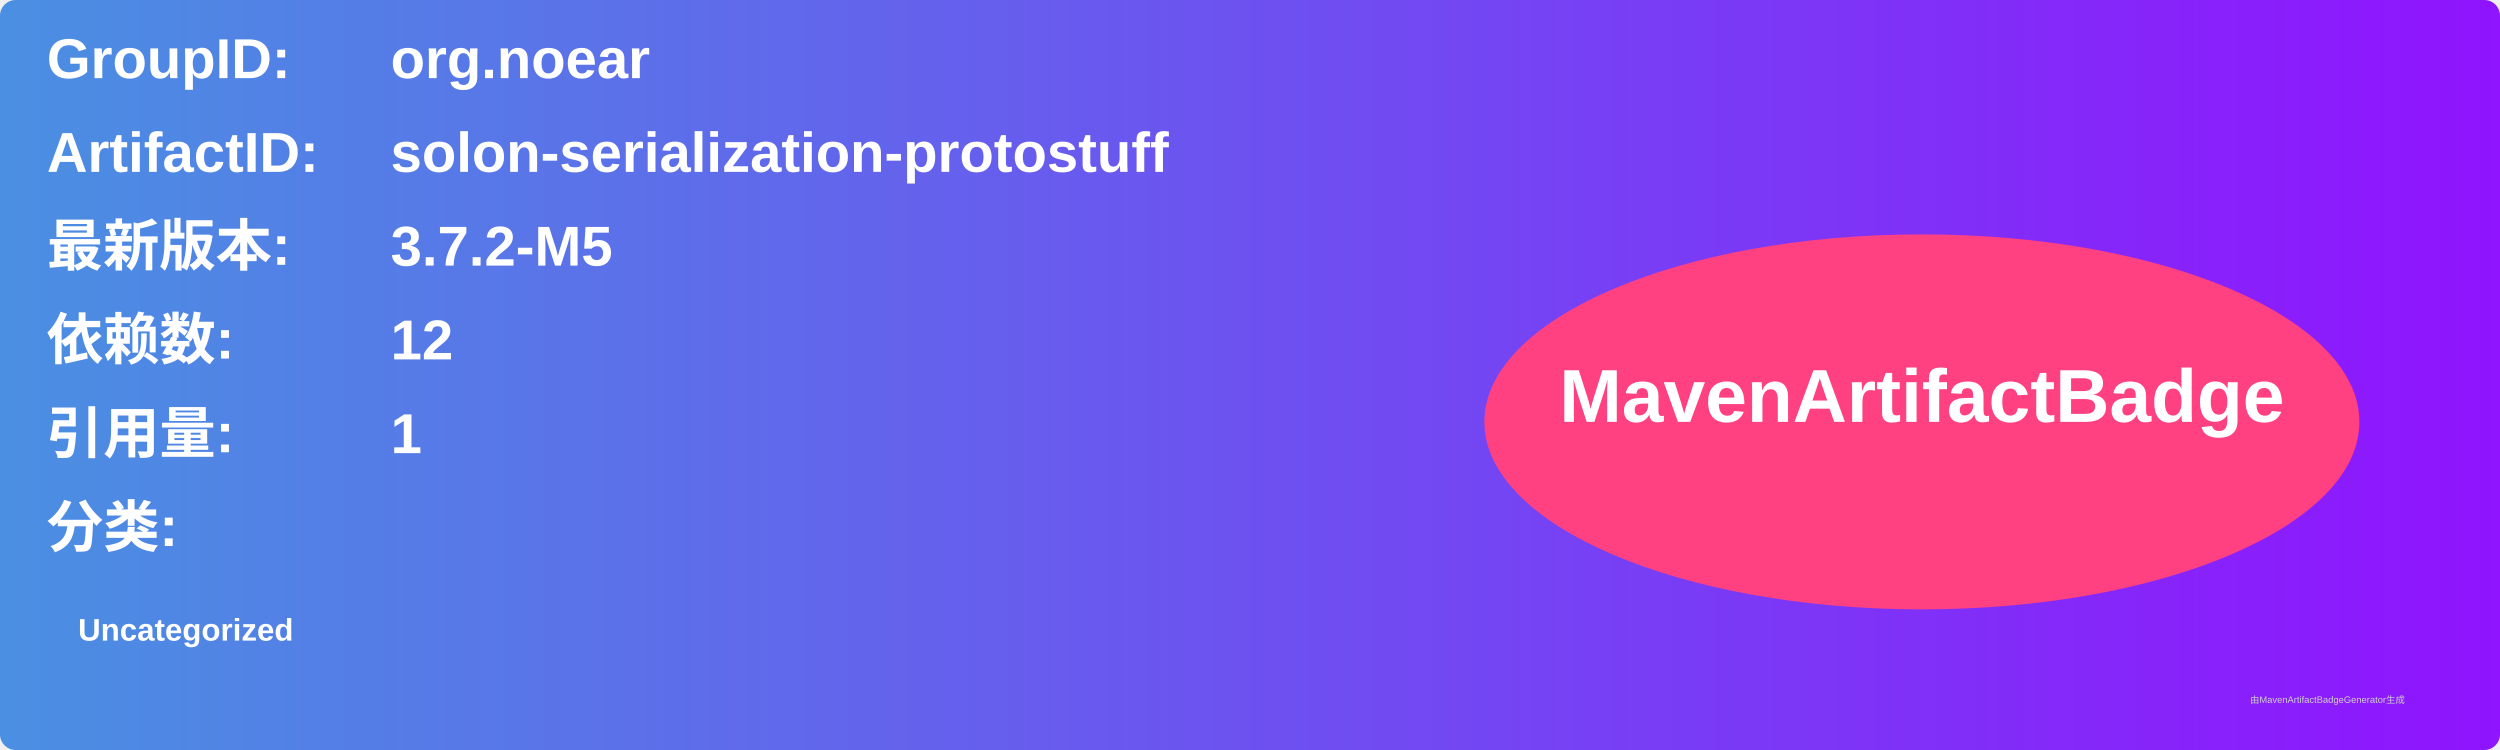
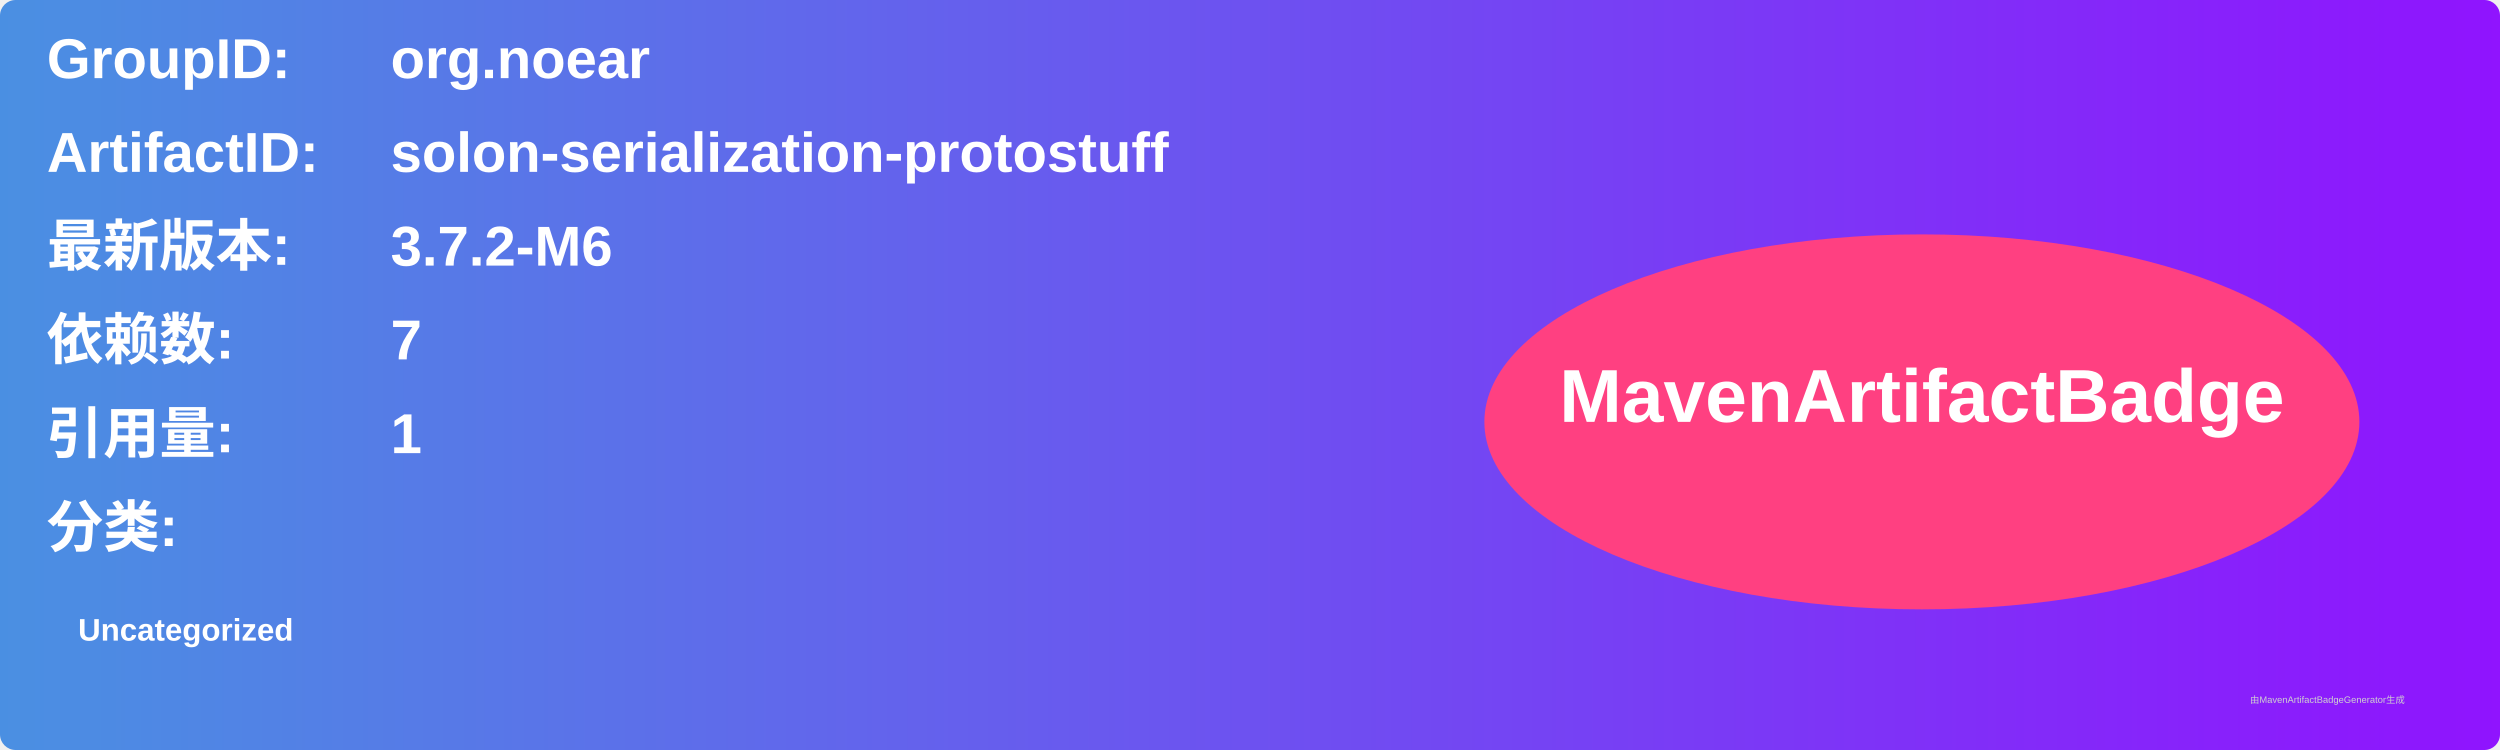
<svg xmlns="http://www.w3.org/2000/svg" width="800" height="240" viewBox="0 0 800 240">
  <linearGradient id="grad" x1="0%" y1="0%" x2="100%" y2="0%">
    <stop offset="0%" stop-color="#4a90e2" />
    <stop offset="100%" stop-color="#9013fe" />
  </linearGradient>
  <rect width="100%" height="100%" rx="5" ry="5" fill="url(#grad)" />
  <g transform="translate(15, 15)">
    <text x="0" y="10" font-family="Arial" font-size="18" fill="white" font-weight="bold" width="260">GroupID:</text>
    <text x="110" y="10" font-family="Arial" font-size="18" fill="white" font-weight="bold" width="460">org.noear</text>
    <text x="0" y="40" font-family="Arial" font-size="18" fill="white" font-weight="bold" width="260">ArtifactID:</text>
    <text x="110" y="40" font-family="Arial" font-size="18" fill="white" font-weight="bold" width="460">solon-serialization-protostuff</text>
    <text x="0" y="70" font-family="Arial" font-size="18" fill="white" font-weight="bold">最新版本:</text>
    <text x="110" y="70" font-family="Arial" font-size="18" fill="white" font-weight="bold">
-       <tspan font-weight="bold">3.7.2-M5</tspan>
+       <tspan font-weight="bold">3.7.2-M6</tspan>
    </text>
    <text x="0" y="100" font-family="Arial" font-size="18" fill="white" font-weight="bold">依赖数: </text>
    <text x="110" y="100" font-family="Arial" font-size="18" fill="white">
-       <tspan font-weight="bold">12</tspan>
+       <tspan font-weight="bold">7</tspan>
    </text>
    <text x="0" y="130" font-family="Arial" font-size="18" fill="white" font-weight="bold">引用量: </text>
    <text x="110" y="130" font-family="Arial" font-size="18" fill="white">
      <tspan font-weight="bold">1</tspan>
    </text>
    <text x="0" y="160" font-family="Arial" font-size="18" fill="white" font-weight="bold">分类:</text>
    <text x="10" y="190" font-family="Arial" font-size="10" fill="white">
      <tspan font-weight="bold">Uncategorized</tspan>
    </text>
    <ellipse cx="600" cy="120" rx="140" ry="60" fill="#ff4081" />
    <text x="600" y="120" text-anchor="middle" font-family="Arial" font-size="24" fill="white" font-weight="bold">MavenArtifactBadge</text>
  </g>
  <text x="720" y="225" font-family="Arial" font-size="3" fill="#d0d0d0">由MavenArtifactBadgeGenerator生成</text>
</svg>
